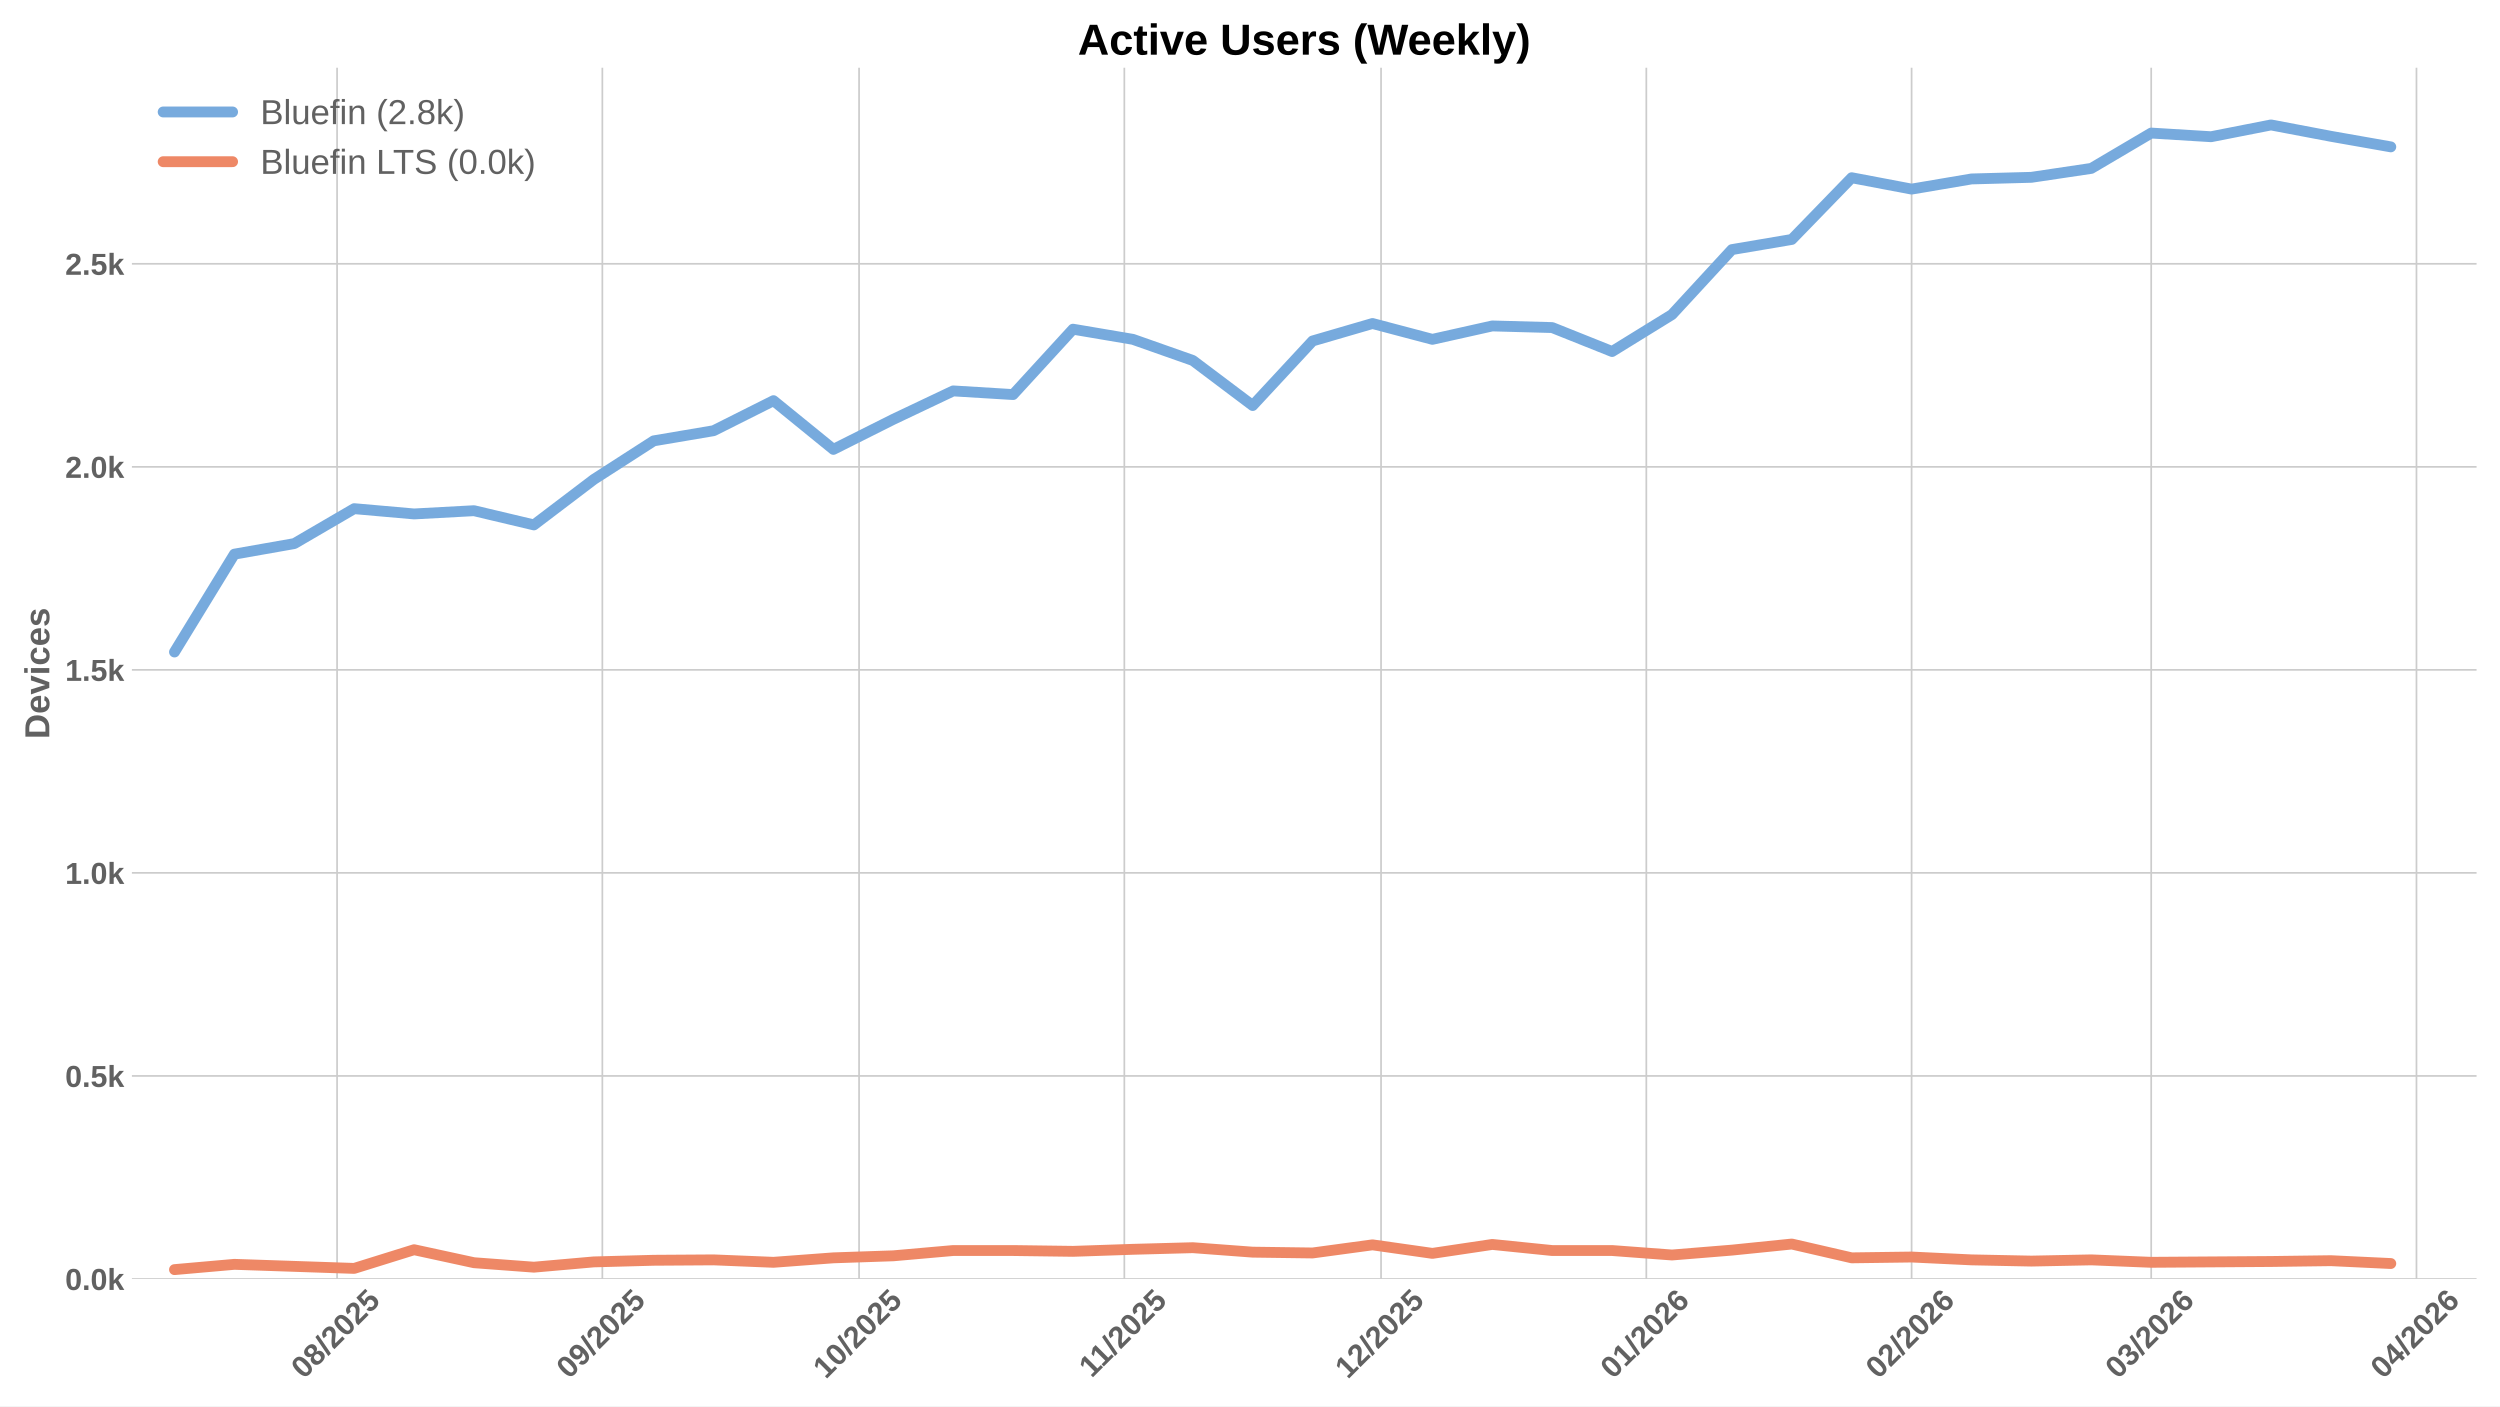
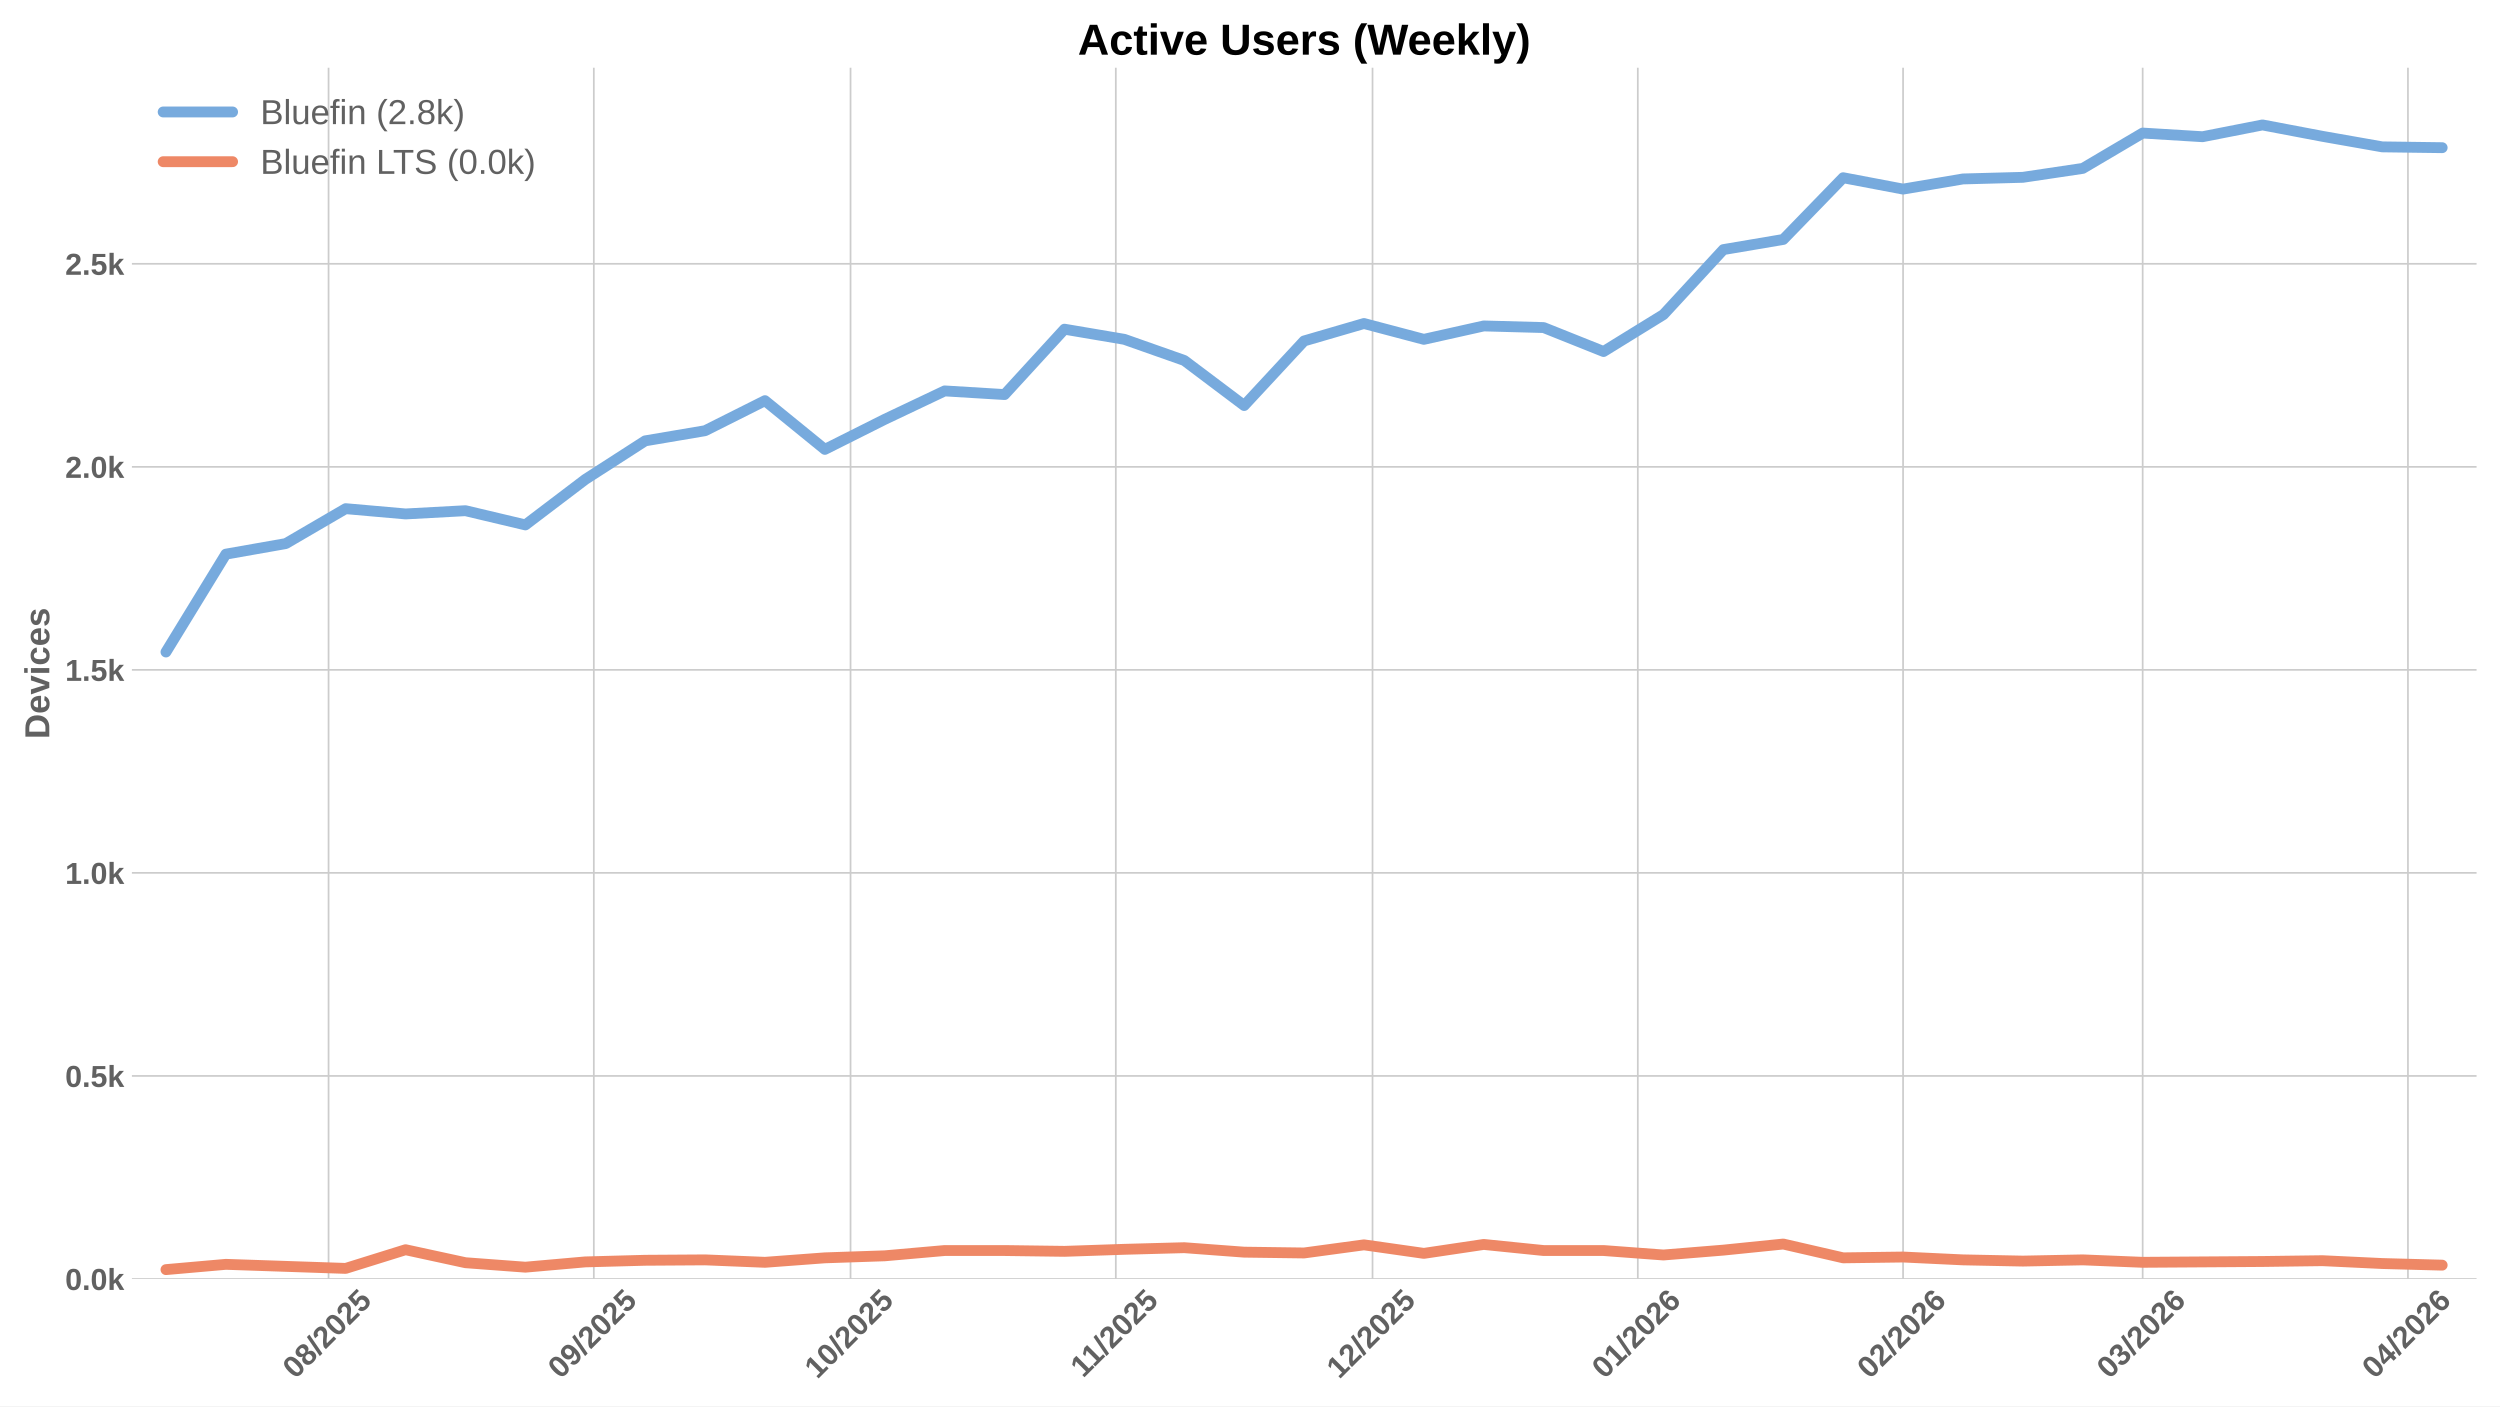
<svg xmlns="http://www.w3.org/2000/svg" xmlns:xlink="http://www.w3.org/1999/xlink" width="1152pt" height="648pt" viewBox="0 0 1152 648" version="1.1">
  <defs>
    <style type="text/css">*{stroke-linejoin: round; stroke-linecap: butt}</style>
  </defs>
  <g id="figure_1">
    <g id="patch_1">
      <path d="M 0 648  L 1152 648  L 1152 0  L 0 0  z " style="fill: #ffffff" />
    </g>
    <g id="axes_1">
      <g id="patch_2">
        <path d="M 60.78 589.343  L 1141.2 589.343  L 1141.2 31.2  L 60.78 31.2  z " style="fill: #ffffff" />
      </g>
      <g id="matplotlib.axis_1">
        <g id="xtick_1">
          <g id="line2d_1">
-             <path d="M 155.326 589.343  L 155.326 31.2  " clip-path="url(#paacdb42470)" style="fill: none; stroke: #cccccc; stroke-width: 0.8; stroke-linecap: round" />
+             <path d="M 151.398 589.343  L 151.398 31.2  " clip-path="url(#p6e1e4abc9f)" style="fill: none; stroke: #cccccc; stroke-width: 0.8; stroke-linecap: round" />
          </g>
          <g id="line2d_2" />
          <g id="text_1">
-             <g style="fill: #616161" transform="translate(139.9954 635.7977) rotate(-45) scale(0.14 -0.14)">
+             <g style="fill: #616161" transform="translate(136.0675 635.7977) rotate(-45) scale(0.14 -0.14)">
              <defs>
                <path id="LiberationSans-Bold-30" d="M 3297 2203  Q 3297 1088 2914 512  Q 2531 -63 1766 -63  Q 253 -63 253 2203  Q 253 2994 418 3494  Q 584 3994 915 4231  Q 1247 4469 1791 4469  Q 2572 4469 2934 3903  Q 3297 3338 3297 2203  z M 2416 2203  Q 2416 2813 2356 3150  Q 2297 3488 2165 3634  Q 2034 3781 1784 3781  Q 1519 3781 1383 3632  Q 1247 3484 1189 3148  Q 1131 2813 1131 2203  Q 1131 1600 1192 1261  Q 1253 922 1386 775  Q 1519 628 1772 628  Q 2022 628 2158 783  Q 2294 938 2355 1278  Q 2416 1619 2416 2203  z " transform="scale(0.015625)" />
                <path id="LiberationSans-Bold-38" d="M 3363 1241  Q 3363 622 2953 279  Q 2544 -63 1784 -63  Q 1031 -63 617 278  Q 203 619 203 1234  Q 203 1656 447 1945  Q 691 2234 1100 2303  L 1100 2316  Q 744 2394 525 2669  Q 306 2944 306 3303  Q 306 3844 689 4156  Q 1072 4469 1772 4469  Q 2488 4469 2870 4164  Q 3253 3859 3253 3297  Q 3253 2938 3036 2666  Q 2819 2394 2453 2322  L 2453 2309  Q 2878 2241 3120 1961  Q 3363 1681 3363 1241  z M 2350 3250  Q 2350 3563 2206 3708  Q 2063 3853 1772 3853  Q 1203 3853 1203 3250  Q 1203 2619 1778 2619  Q 2066 2619 2208 2766  Q 2350 2913 2350 3250  z M 2453 1313  Q 2453 2003 1766 2003  Q 1447 2003 1276 1822  Q 1106 1641 1106 1300  Q 1106 913 1275 734  Q 1444 556 1791 556  Q 2131 556 2292 734  Q 2453 913 2453 1313  z " transform="scale(0.015625)" />
                <path id="LiberationSans-Bold-2f" d="M 63 -128  L 972 4638  L 1716 4638  L 822 -128  L 63 -128  z " transform="scale(0.015625)" />
                <path id="LiberationSans-Bold-32" d="M 222 0  L 222 609  Q 394 988 711 1347  Q 1028 1706 1509 2097  Q 1972 2472 2158 2715  Q 2344 2959 2344 3194  Q 2344 3769 1766 3769  Q 1484 3769 1336 3617  Q 1188 3466 1144 3163  L 259 3213  Q 334 3825 717 4147  Q 1100 4469 1759 4469  Q 2472 4469 2853 4144  Q 3234 3819 3234 3231  Q 3234 2922 3112 2672  Q 2991 2422 2800 2211  Q 2609 2000 2376 1815  Q 2144 1631 1925 1456  Q 1706 1281 1526 1103  Q 1347 925 1259 722  L 3303 722  L 3303 0  L 222 0  z " transform="scale(0.015625)" />
                <path id="LiberationSans-Bold-35" d="M 3381 1466  Q 3381 766 2945 351  Q 2509 -63 1750 -63  Q 1088 -63 689 235  Q 291 534 197 1100  L 1075 1172  Q 1144 891 1319 762  Q 1494 634 1759 634  Q 2088 634 2283 843  Q 2478 1053 2478 1447  Q 2478 1794 2293 2001  Q 2109 2209 1778 2209  Q 1413 2209 1181 1925  L 325 1925  L 478 4403  L 3125 4403  L 3125 3750  L 1275 3750  L 1203 2638  Q 1522 2919 2000 2919  Q 2628 2919 3004 2528  Q 3381 2138 3381 1466  z " transform="scale(0.015625)" />
              </defs>
              <use xlink:href="#LiberationSans-Bold-30" />
              <use xlink:href="#LiberationSans-Bold-38" transform="translate(55.61523 0)" />
              <use xlink:href="#LiberationSans-Bold-2f" transform="translate(111.2305 0)" />
              <use xlink:href="#LiberationSans-Bold-32" transform="translate(139.0137 0)" />
              <use xlink:href="#LiberationSans-Bold-30" transform="translate(194.6289 0)" />
              <use xlink:href="#LiberationSans-Bold-32" transform="translate(250.2441 0)" />
              <use xlink:href="#LiberationSans-Bold-35" transform="translate(305.8594 0)" />
            </g>
          </g>
        </g>
        <g id="xtick_2">
          <g id="line2d_3">
-             <path d="M 277.563 589.343  L 277.563 31.2  " clip-path="url(#paacdb42470)" style="fill: none; stroke: #cccccc; stroke-width: 0.8; stroke-linecap: round" />
+             <path d="M 273.635 589.343  L 273.635 31.2  " clip-path="url(#p6e1e4abc9f)" style="fill: none; stroke: #cccccc; stroke-width: 0.8; stroke-linecap: round" />
          </g>
          <g id="line2d_4" />
          <g id="text_2">
-             <g style="fill: #616161" transform="translate(262.2327 635.7977) rotate(-45) scale(0.14 -0.14)">
+             <g style="fill: #616161" transform="translate(258.3048 635.7977) rotate(-45) scale(0.14 -0.14)">
              <defs>
                <path id="LiberationSans-Bold-39" d="M 3322 2272  Q 3322 1100 2894 518  Q 2466 -63 1678 -63  Q 1097 -63 767 185  Q 438 434 300 972  L 1125 1088  Q 1247 628 1688 628  Q 2056 628 2254 981  Q 2453 1334 2459 2028  Q 2341 1794 2070 1661  Q 1800 1528 1488 1528  Q 906 1528 564 1923  Q 222 2319 222 2994  Q 222 3688 623 4078  Q 1025 4469 1759 4469  Q 2550 4469 2936 3920  Q 3322 3372 3322 2272  z M 2394 2888  Q 2394 3297 2214 3539  Q 2034 3781 1738 3781  Q 1447 3781 1280 3570  Q 1113 3359 1113 2988  Q 1113 2622 1278 2401  Q 1444 2181 1741 2181  Q 2022 2181 2208 2373  Q 2394 2566 2394 2888  z " transform="scale(0.015625)" />
              </defs>
              <use xlink:href="#LiberationSans-Bold-30" />
              <use xlink:href="#LiberationSans-Bold-39" transform="translate(55.61523 0)" />
              <use xlink:href="#LiberationSans-Bold-2f" transform="translate(111.2305 0)" />
              <use xlink:href="#LiberationSans-Bold-32" transform="translate(139.0137 0)" />
              <use xlink:href="#LiberationSans-Bold-30" transform="translate(194.6289 0)" />
              <use xlink:href="#LiberationSans-Bold-32" transform="translate(250.2441 0)" />
              <use xlink:href="#LiberationSans-Bold-35" transform="translate(305.8594 0)" />
            </g>
          </g>
        </g>
        <g id="xtick_3">
          <g id="line2d_5">
-             <path d="M 395.857 589.343  L 395.857 31.2  " clip-path="url(#paacdb42470)" style="fill: none; stroke: #cccccc; stroke-width: 0.8; stroke-linecap: round" />
+             <path d="M 391.929 589.343  L 391.929 31.2  " clip-path="url(#p6e1e4abc9f)" style="fill: none; stroke: #cccccc; stroke-width: 0.8; stroke-linecap: round" />
          </g>
          <g id="line2d_6" />
          <g id="text_3">
-             <g style="fill: #616161" transform="translate(380.5268 635.7977) rotate(-45) scale(0.14 -0.14)">
+             <g style="fill: #616161" transform="translate(376.5989 635.7977) rotate(-45) scale(0.14 -0.14)">
              <defs>
                <path id="LiberationSans-Bold-31" d="M 403 0  L 403 653  L 1494 653  L 1494 3656  L 438 2997  L 438 3688  L 1541 4403  L 2372 4403  L 2372 653  L 3381 653  L 3381 0  L 403 0  z " transform="scale(0.015625)" />
              </defs>
              <use xlink:href="#LiberationSans-Bold-31" />
              <use xlink:href="#LiberationSans-Bold-30" transform="translate(55.61523 0)" />
              <use xlink:href="#LiberationSans-Bold-2f" transform="translate(111.2305 0)" />
              <use xlink:href="#LiberationSans-Bold-32" transform="translate(139.0137 0)" />
              <use xlink:href="#LiberationSans-Bold-30" transform="translate(194.6289 0)" />
              <use xlink:href="#LiberationSans-Bold-32" transform="translate(250.2441 0)" />
              <use xlink:href="#LiberationSans-Bold-35" transform="translate(305.8594 0)" />
            </g>
          </g>
        </g>
        <g id="xtick_4">
          <g id="line2d_7">
-             <path d="M 518.094 589.343  L 518.094 31.2  " clip-path="url(#paacdb42470)" style="fill: none; stroke: #cccccc; stroke-width: 0.8; stroke-linecap: round" />
+             <path d="M 514.167 589.343  L 514.167 31.2  " clip-path="url(#p6e1e4abc9f)" style="fill: none; stroke: #cccccc; stroke-width: 0.8; stroke-linecap: round" />
          </g>
          <g id="line2d_8" />
          <g id="text_4">
-             <g style="fill: #616161" transform="translate(503.0364 635.2532) rotate(-45) scale(0.14 -0.14)">
+             <g style="fill: #616161" transform="translate(499.1085 635.2532) rotate(-45) scale(0.14 -0.14)">
              <use xlink:href="#LiberationSans-Bold-31" />
              <use xlink:href="#LiberationSans-Bold-31" transform="translate(50.11523 0)" />
              <use xlink:href="#LiberationSans-Bold-2f" transform="translate(105.7305 0)" />
              <use xlink:href="#LiberationSans-Bold-32" transform="translate(133.5137 0)" />
              <use xlink:href="#LiberationSans-Bold-30" transform="translate(189.1289 0)" />
              <use xlink:href="#LiberationSans-Bold-32" transform="translate(244.7441 0)" />
              <use xlink:href="#LiberationSans-Bold-35" transform="translate(300.3594 0)" />
            </g>
          </g>
        </g>
        <g id="xtick_5">
          <g id="line2d_9">
-             <path d="M 636.389 589.343  L 636.389 31.2  " clip-path="url(#paacdb42470)" style="fill: none; stroke: #cccccc; stroke-width: 0.8; stroke-linecap: round" />
+             <path d="M 632.461 589.343  L 632.461 31.2  " clip-path="url(#p6e1e4abc9f)" style="fill: none; stroke: #cccccc; stroke-width: 0.8; stroke-linecap: round" />
          </g>
          <g id="line2d_10" />
          <g id="text_5">
-             <g style="fill: #616161" transform="translate(621.0583 635.7977) rotate(-45) scale(0.14 -0.14)">
+             <g style="fill: #616161" transform="translate(617.1304 635.7977) rotate(-45) scale(0.14 -0.14)">
              <use xlink:href="#LiberationSans-Bold-31" />
              <use xlink:href="#LiberationSans-Bold-32" transform="translate(55.61523 0)" />
              <use xlink:href="#LiberationSans-Bold-2f" transform="translate(111.2305 0)" />
              <use xlink:href="#LiberationSans-Bold-32" transform="translate(139.0137 0)" />
              <use xlink:href="#LiberationSans-Bold-30" transform="translate(194.6289 0)" />
              <use xlink:href="#LiberationSans-Bold-32" transform="translate(250.2441 0)" />
              <use xlink:href="#LiberationSans-Bold-35" transform="translate(305.8594 0)" />
            </g>
          </g>
        </g>
        <g id="xtick_6">
          <g id="line2d_11">
-             <path d="M 758.626 589.343  L 758.626 31.2  " clip-path="url(#paacdb42470)" style="fill: none; stroke: #cccccc; stroke-width: 0.8; stroke-linecap: round" />
+             <path d="M 754.698 589.343  L 754.698 31.2  " clip-path="url(#p6e1e4abc9f)" style="fill: none; stroke: #cccccc; stroke-width: 0.8; stroke-linecap: round" />
          </g>
          <g id="line2d_12" />
          <g id="text_6">
-             <g style="fill: #616161" transform="translate(743.2956 635.7977) rotate(-45) scale(0.14 -0.14)">
+             <g style="fill: #616161" transform="translate(739.3677 635.7977) rotate(-45) scale(0.14 -0.14)">
              <defs>
                <path id="LiberationSans-Bold-36" d="M 3328 1441  Q 3328 738 2934 337  Q 2541 -63 1847 -63  Q 1069 -63 651 482  Q 234 1028 234 2100  Q 234 3278 657 3873  Q 1081 4469 1869 4469  Q 2428 4469 2751 4222  Q 3075 3975 3209 3456  L 2381 3341  Q 2263 3775 1850 3775  Q 1497 3775 1295 3422  Q 1094 3069 1094 2350  Q 1234 2584 1484 2709  Q 1734 2834 2050 2834  Q 2641 2834 2984 2459  Q 3328 2084 3328 1441  z M 2447 1416  Q 2447 1791 2273 1989  Q 2100 2188 1797 2188  Q 1506 2188 1331 2002  Q 1156 1816 1156 1509  Q 1156 1125 1339 873  Q 1522 622 1819 622  Q 2116 622 2281 833  Q 2447 1044 2447 1416  z " transform="scale(0.015625)" />
              </defs>
              <use xlink:href="#LiberationSans-Bold-30" />
              <use xlink:href="#LiberationSans-Bold-31" transform="translate(55.61523 0)" />
              <use xlink:href="#LiberationSans-Bold-2f" transform="translate(111.2305 0)" />
              <use xlink:href="#LiberationSans-Bold-32" transform="translate(139.0137 0)" />
              <use xlink:href="#LiberationSans-Bold-30" transform="translate(194.6289 0)" />
              <use xlink:href="#LiberationSans-Bold-32" transform="translate(250.2441 0)" />
              <use xlink:href="#LiberationSans-Bold-36" transform="translate(305.8594 0)" />
            </g>
          </g>
        </g>
        <g id="xtick_7">
          <g id="line2d_13">
-             <path d="M 880.863 589.343  L 880.863 31.2  " clip-path="url(#paacdb42470)" style="fill: none; stroke: #cccccc; stroke-width: 0.8; stroke-linecap: round" />
+             <path d="M 876.935 589.343  L 876.935 31.2  " clip-path="url(#p6e1e4abc9f)" style="fill: none; stroke: #cccccc; stroke-width: 0.8; stroke-linecap: round" />
          </g>
          <g id="line2d_14" />
          <g id="text_7">
-             <g style="fill: #616161" transform="translate(865.5329 635.7977) rotate(-45) scale(0.14 -0.14)">
+             <g style="fill: #616161" transform="translate(861.605 635.7977) rotate(-45) scale(0.14 -0.14)">
              <use xlink:href="#LiberationSans-Bold-30" />
              <use xlink:href="#LiberationSans-Bold-32" transform="translate(55.61523 0)" />
              <use xlink:href="#LiberationSans-Bold-2f" transform="translate(111.2305 0)" />
              <use xlink:href="#LiberationSans-Bold-32" transform="translate(139.0137 0)" />
              <use xlink:href="#LiberationSans-Bold-30" transform="translate(194.6289 0)" />
              <use xlink:href="#LiberationSans-Bold-32" transform="translate(250.2441 0)" />
              <use xlink:href="#LiberationSans-Bold-36" transform="translate(305.8594 0)" />
            </g>
          </g>
        </g>
        <g id="xtick_8">
          <g id="line2d_15">
-             <path d="M 991.271 589.343  L 991.271 31.2  " clip-path="url(#paacdb42470)" style="fill: none; stroke: #cccccc; stroke-width: 0.8; stroke-linecap: round" />
+             <path d="M 987.343 589.343  L 987.343 31.2  " clip-path="url(#p6e1e4abc9f)" style="fill: none; stroke: #cccccc; stroke-width: 0.8; stroke-linecap: round" />
          </g>
          <g id="line2d_16" />
          <g id="text_8">
-             <g style="fill: #616161" transform="translate(975.9408 635.7977) rotate(-45) scale(0.14 -0.14)">
+             <g style="fill: #616161" transform="translate(972.0129 635.7977) rotate(-45) scale(0.14 -0.14)">
              <defs>
                <path id="LiberationSans-Bold-33" d="M 3328 1222  Q 3328 603 2922 265  Q 2516 -72 1766 -72  Q 1056 -72 637 254  Q 219 581 147 1197  L 1041 1275  Q 1125 641 1763 641  Q 2078 641 2253 797  Q 2428 953 2428 1275  Q 2428 1569 2215 1725  Q 2003 1881 1584 1881  L 1278 1881  L 1278 2591  L 1566 2591  Q 1944 2591 2134 2745  Q 2325 2900 2325 3188  Q 2325 3459 2173 3614  Q 2022 3769 1731 3769  Q 1459 3769 1292 3619  Q 1125 3469 1100 3194  L 222 3256  Q 291 3825 694 4147  Q 1097 4469 1747 4469  Q 2438 4469 2827 4158  Q 3216 3847 3216 3297  Q 3216 2884 2973 2618  Q 2731 2353 2275 2266  L 2275 2253  Q 2781 2194 3054 1920  Q 3328 1647 3328 1222  z " transform="scale(0.015625)" />
              </defs>
              <use xlink:href="#LiberationSans-Bold-30" />
              <use xlink:href="#LiberationSans-Bold-33" transform="translate(55.61523 0)" />
              <use xlink:href="#LiberationSans-Bold-2f" transform="translate(111.2305 0)" />
              <use xlink:href="#LiberationSans-Bold-32" transform="translate(139.0137 0)" />
              <use xlink:href="#LiberationSans-Bold-30" transform="translate(194.6289 0)" />
              <use xlink:href="#LiberationSans-Bold-32" transform="translate(250.2441 0)" />
              <use xlink:href="#LiberationSans-Bold-36" transform="translate(305.8594 0)" />
            </g>
          </g>
        </g>
        <g id="xtick_9">
          <g id="line2d_17">
-             <path d="M 1113.508 589.343  L 1113.508 31.2  " clip-path="url(#paacdb42470)" style="fill: none; stroke: #cccccc; stroke-width: 0.8; stroke-linecap: round" />
+             <path d="M 1109.58 589.343  L 1109.58 31.2  " clip-path="url(#p6e1e4abc9f)" style="fill: none; stroke: #cccccc; stroke-width: 0.8; stroke-linecap: round" />
          </g>
          <g id="line2d_18" />
          <g id="text_9">
-             <g style="fill: #616161" transform="translate(1098.178 635.7977) rotate(-45) scale(0.14 -0.14)">
+             <g style="fill: #616161" transform="translate(1094.25 635.7977) rotate(-45) scale(0.14 -0.14)">
              <defs>
                <path id="LiberationSans-Bold-34" d="M 2938 897  L 2938 0  L 2100 0  L 2100 897  L 97 897  L 97 1556  L 1956 4403  L 2938 4403  L 2938 1550  L 3525 1550  L 3525 897  L 2938 897  z M 2100 2991  Q 2100 3159 2111 3356  Q 2122 3553 2128 3609  Q 2047 3434 1834 3103  L 813 1550  L 2100 1550  L 2100 2991  z " transform="scale(0.015625)" />
              </defs>
              <use xlink:href="#LiberationSans-Bold-30" />
              <use xlink:href="#LiberationSans-Bold-34" transform="translate(55.61523 0)" />
              <use xlink:href="#LiberationSans-Bold-2f" transform="translate(111.2305 0)" />
              <use xlink:href="#LiberationSans-Bold-32" transform="translate(139.0137 0)" />
              <use xlink:href="#LiberationSans-Bold-30" transform="translate(194.6289 0)" />
              <use xlink:href="#LiberationSans-Bold-32" transform="translate(250.2441 0)" />
              <use xlink:href="#LiberationSans-Bold-36" transform="translate(305.8594 0)" />
            </g>
          </g>
        </g>
      </g>
      <g id="matplotlib.axis_2">
        <g id="ytick_1">
          <g id="line2d_19">
-             <path d="M 60.78 589.343  L 1141.2 589.343  " clip-path="url(#paacdb42470)" style="fill: none; stroke: #cccccc; stroke-width: 0.8; stroke-linecap: round" />
+             <path d="M 60.78 589.343  L 1141.2 589.343  " clip-path="url(#p6e1e4abc9f)" style="fill: none; stroke: #cccccc; stroke-width: 0.8; stroke-linecap: round" />
          </g>
          <g id="line2d_20" />
          <g id="text_10">
            <g style="fill: #616161" transform="translate(30.03469 594.416) scale(0.14 -0.14)">
              <defs>
                <path id="LiberationSans-Bold-2e" d="M 434 0  L 434 953  L 1338 953  L 1338 0  L 434 0  z " transform="scale(0.015625)" />
                <path id="LiberationSans-Bold-6b" d="M 2606 0  L 1703 1531  L 1325 1269  L 1325 0  L 447 0  L 447 4638  L 1325 4638  L 1325 1981  L 2531 3381  L 3475 3381  L 2288 2063  L 3566 0  L 2606 0  z " transform="scale(0.015625)" />
              </defs>
              <use xlink:href="#LiberationSans-Bold-30" />
              <use xlink:href="#LiberationSans-Bold-2e" transform="translate(55.61523 0)" />
              <use xlink:href="#LiberationSans-Bold-30" transform="translate(83.39844 0)" />
              <use xlink:href="#LiberationSans-Bold-6b" transform="translate(139.0137 0)" />
            </g>
          </g>
        </g>
        <g id="ytick_2">
          <g id="line2d_21">
-             <path d="M 60.78 495.788  L 1141.2 495.788  " clip-path="url(#paacdb42470)" style="fill: none; stroke: #cccccc; stroke-width: 0.8; stroke-linecap: round" />
+             <path d="M 60.78 495.788  L 1141.2 495.788  " clip-path="url(#p6e1e4abc9f)" style="fill: none; stroke: #cccccc; stroke-width: 0.8; stroke-linecap: round" />
          </g>
          <g id="line2d_22" />
          <g id="text_11">
            <g style="fill: #616161" transform="translate(30.03469 500.8604) scale(0.14 -0.14)">
              <use xlink:href="#LiberationSans-Bold-30" />
              <use xlink:href="#LiberationSans-Bold-2e" transform="translate(55.61523 0)" />
              <use xlink:href="#LiberationSans-Bold-35" transform="translate(83.39844 0)" />
              <use xlink:href="#LiberationSans-Bold-6b" transform="translate(139.0137 0)" />
            </g>
          </g>
        </g>
        <g id="ytick_3">
          <g id="line2d_23">
-             <path d="M 60.78 402.232  L 1141.2 402.232  " clip-path="url(#paacdb42470)" style="fill: none; stroke: #cccccc; stroke-width: 0.8; stroke-linecap: round" />
+             <path d="M 60.78 402.232  L 1141.2 402.232  " clip-path="url(#p6e1e4abc9f)" style="fill: none; stroke: #cccccc; stroke-width: 0.8; stroke-linecap: round" />
          </g>
          <g id="line2d_24" />
          <g id="text_12">
            <g style="fill: #616161" transform="translate(30.03469 407.3049) scale(0.14 -0.14)">
              <use xlink:href="#LiberationSans-Bold-31" />
              <use xlink:href="#LiberationSans-Bold-2e" transform="translate(55.61523 0)" />
              <use xlink:href="#LiberationSans-Bold-30" transform="translate(83.39844 0)" />
              <use xlink:href="#LiberationSans-Bold-6b" transform="translate(139.0137 0)" />
            </g>
          </g>
        </g>
        <g id="ytick_4">
          <g id="line2d_25">
-             <path d="M 60.78 308.676  L 1141.2 308.676  " clip-path="url(#paacdb42470)" style="fill: none; stroke: #cccccc; stroke-width: 0.8; stroke-linecap: round" />
+             <path d="M 60.78 308.676  L 1141.2 308.676  " clip-path="url(#p6e1e4abc9f)" style="fill: none; stroke: #cccccc; stroke-width: 0.8; stroke-linecap: round" />
          </g>
          <g id="line2d_26" />
          <g id="text_13">
            <g style="fill: #616161" transform="translate(30.03469 313.7493) scale(0.14 -0.14)">
              <use xlink:href="#LiberationSans-Bold-31" />
              <use xlink:href="#LiberationSans-Bold-2e" transform="translate(55.61523 0)" />
              <use xlink:href="#LiberationSans-Bold-35" transform="translate(83.39844 0)" />
              <use xlink:href="#LiberationSans-Bold-6b" transform="translate(139.0137 0)" />
            </g>
          </g>
        </g>
        <g id="ytick_5">
          <g id="line2d_27">
-             <path d="M 60.78 215.121  L 1141.2 215.121  " clip-path="url(#paacdb42470)" style="fill: none; stroke: #cccccc; stroke-width: 0.8; stroke-linecap: round" />
+             <path d="M 60.78 215.121  L 1141.2 215.121  " clip-path="url(#p6e1e4abc9f)" style="fill: none; stroke: #cccccc; stroke-width: 0.8; stroke-linecap: round" />
          </g>
          <g id="line2d_28" />
          <g id="text_14">
            <g style="fill: #616161" transform="translate(30.03469 220.1937) scale(0.14 -0.14)">
              <use xlink:href="#LiberationSans-Bold-32" />
              <use xlink:href="#LiberationSans-Bold-2e" transform="translate(55.61523 0)" />
              <use xlink:href="#LiberationSans-Bold-30" transform="translate(83.39844 0)" />
              <use xlink:href="#LiberationSans-Bold-6b" transform="translate(139.0137 0)" />
            </g>
          </g>
        </g>
        <g id="ytick_6">
          <g id="line2d_29">
-             <path d="M 60.78 121.565  L 1141.2 121.565  " clip-path="url(#paacdb42470)" style="fill: none; stroke: #cccccc; stroke-width: 0.8; stroke-linecap: round" />
+             <path d="M 60.78 121.565  L 1141.2 121.565  " clip-path="url(#p6e1e4abc9f)" style="fill: none; stroke: #cccccc; stroke-width: 0.8; stroke-linecap: round" />
          </g>
          <g id="line2d_30" />
          <g id="text_15">
            <g style="fill: #616161" transform="translate(30.03469 126.6381) scale(0.14 -0.14)">
              <use xlink:href="#LiberationSans-Bold-32" />
              <use xlink:href="#LiberationSans-Bold-2e" transform="translate(55.61523 0)" />
              <use xlink:href="#LiberationSans-Bold-35" transform="translate(83.39844 0)" />
              <use xlink:href="#LiberationSans-Bold-6b" transform="translate(139.0137 0)" />
            </g>
          </g>
        </g>
        <g id="text_16">
          <g style="fill: #616161" transform="translate(22.71469 340.5153) rotate(-90) scale(0.16 -0.16)">
            <defs>
              <path id="LiberationSans-Bold-44" d="M 4353 2234  Q 4353 1553 4086 1045  Q 3819 538 3330 269  Q 2841 0 2209 0  L 428 0  L 428 4403  L 2022 4403  Q 3134 4403 3743 3842  Q 4353 3281 4353 2234  z M 3425 2234  Q 3425 2944 3056 3317  Q 2688 3691 2003 3691  L 1350 3691  L 1350 713  L 2131 713  Q 2725 713 3075 1122  Q 3425 1531 3425 2234  z " transform="scale(0.015625)" />
              <path id="LiberationSans-Bold-65" d="M 1831 -63  Q 1069 -63 659 389  Q 250 841 250 1706  Q 250 2544 665 2994  Q 1081 3444 1844 3444  Q 2572 3444 2956 2961  Q 3341 2478 3341 1547  L 3341 1522  L 1172 1522  Q 1172 1028 1355 776  Q 1538 525 1875 525  Q 2341 525 2463 928  L 3291 856  Q 2931 -63 1831 -63  z M 1831 2891  Q 1522 2891 1355 2675  Q 1188 2459 1178 2072  L 2491 2072  Q 2466 2481 2294 2686  Q 2122 2891 1831 2891  z " transform="scale(0.015625)" />
              <path id="LiberationSans-Bold-76" d="M 2284 0  L 1234 0  L 25 3381  L 953 3381  L 1544 1491  Q 1591 1334 1766 709  Q 1797 838 1894 1159  Q 1991 1481 2613 3381  L 3531 3381  L 2284 0  z " transform="scale(0.015625)" />
              <path id="LiberationSans-Bold-69" d="M 447 3991  L 447 4638  L 1325 4638  L 1325 3991  L 447 3991  z M 447 0  L 447 3381  L 1325 3381  L 1325 0  L 447 0  z " transform="scale(0.015625)" />
              <path id="LiberationSans-Bold-63" d="M 1856 -63  Q 1088 -63 669 395  Q 250 853 250 1672  Q 250 2509 672 2976  Q 1094 3444 1869 3444  Q 2466 3444 2856 3144  Q 3247 2844 3347 2316  L 2463 2272  Q 2425 2531 2275 2686  Q 2125 2841 1850 2841  Q 1172 2841 1172 1706  Q 1172 538 1863 538  Q 2113 538 2281 695  Q 2450 853 2491 1166  L 3372 1125  Q 3325 778 3123 506  Q 2922 234 2594 85  Q 2266 -63 1856 -63  z " transform="scale(0.015625)" />
              <path id="LiberationSans-Bold-73" d="M 3297 988  Q 3297 497 2895 217  Q 2494 -63 1784 -63  Q 1088 -63 717 157  Q 347 378 225 844  L 997 959  Q 1063 719 1223 619  Q 1384 519 1784 519  Q 2153 519 2322 612  Q 2491 706 2491 906  Q 2491 1069 2355 1164  Q 2219 1259 1894 1325  Q 1150 1472 890 1598  Q 631 1725 495 1926  Q 359 2128 359 2422  Q 359 2906 732 3176  Q 1106 3447 1791 3447  Q 2394 3447 2761 3212  Q 3128 2978 3219 2534  L 2441 2453  Q 2403 2659 2256 2761  Q 2109 2863 1791 2863  Q 1478 2863 1322 2783  Q 1166 2703 1166 2516  Q 1166 2369 1286 2283  Q 1406 2197 1691 2141  Q 2088 2059 2395 1973  Q 2703 1888 2889 1769  Q 3075 1650 3186 1464  Q 3297 1278 3297 988  z " transform="scale(0.015625)" />
            </defs>
            <use xlink:href="#LiberationSans-Bold-44" />
            <use xlink:href="#LiberationSans-Bold-65" transform="translate(72.2168 0)" />
            <use xlink:href="#LiberationSans-Bold-76" transform="translate(127.832 0)" />
            <use xlink:href="#LiberationSans-Bold-69" transform="translate(183.4473 0)" />
            <use xlink:href="#LiberationSans-Bold-63" transform="translate(211.2305 0)" />
            <use xlink:href="#LiberationSans-Bold-65" transform="translate(266.8457 0)" />
            <use xlink:href="#LiberationSans-Bold-73" transform="translate(322.4609 0)" />
          </g>
        </g>
      </g>
      <g id="line2d_31">
-         <path d="M 80.406 300.444  L 108.008 255.35  L 135.61 250.485  L 163.212 234.393  L 190.814 236.826  L 218.416 235.329  L 246.018 241.878  L 273.62 220.921  L 301.222 203.146  L 328.824 198.468  L 356.426 184.622  L 384.028 207.075  L 411.63 193.229  L 439.232 180.131  L 466.834 181.815  L 494.436 151.69  L 522.038 156.368  L 549.64 166.098  L 577.241 186.867  L 604.843 157.116  L 632.445 149.071  L 660.047 156.368  L 687.649 150.193  L 715.251 150.942  L 742.853 161.981  L 770.455 144.954  L 798.057 115.016  L 825.659 110.339  L 853.261 81.898  L 880.863 87.137  L 908.465 82.459  L 936.067 81.711  L 963.669 77.594  L 991.271 61.316  L 1018.873 63  L 1046.475 57.573  L 1074.077 62.812  L 1101.679 67.677  " clip-path="url(#paacdb42470)" style="fill: none; stroke: #77aadd; stroke-width: 5; stroke-linecap: round" />
+         <path d="M 76.478 300.444  L 104.08 255.35  L 131.682 250.485  L 159.284 234.393  L 186.886 236.826  L 214.488 235.329  L 242.09 241.878  L 269.692 220.921  L 297.294 203.146  L 324.896 198.468  L 352.498 184.622  L 380.1 207.075  L 407.702 193.229  L 435.304 180.131  L 462.906 181.815  L 490.508 151.69  L 518.11 156.368  L 545.712 166.098  L 573.314 186.867  L 600.916 157.116  L 628.518 149.071  L 656.12 156.368  L 683.721 150.193  L 711.323 150.942  L 738.925 161.981  L 766.527 144.954  L 794.129 115.016  L 821.731 110.339  L 849.333 81.898  L 876.935 87.137  L 904.537 82.459  L 932.139 81.711  L 959.741 77.594  L 987.343 61.316  L 1014.945 63  L 1042.547 57.573  L 1070.149 62.812  L 1097.751 67.677  L 1125.353 68.052  " clip-path="url(#p6e1e4abc9f)" style="fill: none; stroke: #77aadd; stroke-width: 5; stroke-linecap: round" />
      </g>
      <g id="line2d_32">
-         <path d="M 80.406 585.04  L 108.008 582.607  L 135.61 583.543  L 163.212 584.478  L 190.814 575.871  L 218.416 581.859  L 246.018 583.917  L 273.62 581.485  L 301.222 580.736  L 328.824 580.549  L 356.426 581.672  L 384.028 579.613  L 411.63 578.678  L 439.232 576.245  L 466.834 576.245  L 494.436 576.62  L 522.038 575.684  L 549.64 574.936  L 577.241 576.994  L 604.843 577.368  L 632.445 573.626  L 660.047 577.555  L 687.649 573.439  L 715.251 576.245  L 742.853 576.245  L 770.455 578.304  L 798.057 576.058  L 825.659 573.252  L 853.261 579.613  L 880.863 579.239  L 908.465 580.549  L 936.067 581.11  L 963.669 580.549  L 991.271 581.672  L 1018.873 581.485  L 1046.475 581.297  L 1074.077 580.923  L 1101.679 582.233  " clip-path="url(#paacdb42470)" style="fill: none; stroke: #ee8866; stroke-width: 5; stroke-linecap: round" />
+         <path d="M 76.478 585.04  L 104.08 582.607  L 131.682 583.543  L 159.284 584.478  L 186.886 575.871  L 214.488 581.859  L 242.09 583.917  L 269.692 581.485  L 297.294 580.736  L 324.896 580.549  L 352.498 581.672  L 380.1 579.613  L 407.702 578.678  L 435.304 576.245  L 462.906 576.245  L 490.508 576.62  L 518.11 575.684  L 545.712 574.936  L 573.314 576.994  L 600.916 577.368  L 628.518 573.626  L 656.12 577.555  L 683.721 573.439  L 711.323 576.245  L 738.925 576.245  L 766.527 578.304  L 794.129 576.058  L 821.731 573.252  L 849.333 579.613  L 876.935 579.239  L 904.537 580.549  L 932.139 581.11  L 959.741 580.549  L 987.343 581.672  L 1014.945 581.485  L 1042.547 581.297  L 1070.149 580.923  L 1097.751 582.233  L 1125.353 582.981  " clip-path="url(#p6e1e4abc9f)" style="fill: none; stroke: #ee8866; stroke-width: 5; stroke-linecap: round" />
      </g>
      <g id="patch_3">
        <path d="M 60.78 589.343  L 60.78 31.2  " style="fill: none" />
      </g>
      <g id="patch_4">
        <path d="M 1141.2 589.343  L 1141.2 31.2  " style="fill: none" />
      </g>
      <g id="patch_5">
        <path d="M 60.78 589.343  L 1141.2 589.343  " style="fill: none" />
      </g>
      <g id="patch_6">
        <path d="M 60.78 31.2  L 1141.2 31.2  " style="fill: none" />
      </g>
      <g id="text_17">
        <g transform="translate(496.6791 25.2) scale(0.2 -0.2)">
          <defs>
            <path id="LiberationSans-Bold-41" d="M 3541 0  L 3150 1125  L 1472 1125  L 1081 0  L 159 0  L 1766 4403  L 2853 4403  L 4453 0  L 3541 0  z M 2309 3725  L 2291 3656  Q 2259 3544 2215 3400  Q 2172 3256 1678 1819  L 2944 1819  L 2509 3084  L 2375 3509  L 2309 3725  z " transform="scale(0.015625)" />
            <path id="LiberationSans-Bold-74" d="M 1313 -56  Q 925 -56 715 155  Q 506 366 506 794  L 506 2788  L 78 2788  L 78 3381  L 550 3381  L 825 4175  L 1375 4175  L 1375 3381  L 2016 3381  L 2016 2788  L 1375 2788  L 1375 1031  Q 1375 784 1469 667  Q 1563 550 1759 550  Q 1863 550 2053 594  L 2053 50  Q 1728 -56 1313 -56  z " transform="scale(0.015625)" />
            <path id="LiberationSans-Bold-20" transform="scale(0.015625)" />
            <path id="LiberationSans-Bold-55" d="M 2259 -63  Q 1350 -63 867 381  Q 384 825 384 1650  L 384 4403  L 1306 4403  L 1306 1722  Q 1306 1200 1554 929  Q 1803 659 2284 659  Q 2778 659 3043 942  Q 3309 1225 3309 1753  L 3309 4403  L 4231 4403  L 4231 1697  Q 4231 859 3714 398  Q 3197 -63 2259 -63  z " transform="scale(0.015625)" />
            <path id="LiberationSans-Bold-72" d="M 447 0  L 447 2588  Q 447 2866 439 3052  Q 431 3238 422 3381  L 1259 3381  Q 1269 3325 1284 3039  Q 1300 2753 1300 2659  L 1313 2659  Q 1441 3016 1541 3161  Q 1641 3306 1778 3376  Q 1916 3447 2122 3447  Q 2291 3447 2394 3400  L 2394 2666  Q 2181 2713 2019 2713  Q 1691 2713 1508 2447  Q 1325 2181 1325 1659  L 1325 0  L 447 0  z " transform="scale(0.015625)" />
            <path id="LiberationSans-Bold-28" d="M 1247 -1328  Q 756 -622 537 81  Q 319 784 319 1659  Q 319 2531 537 3232  Q 756 3934 1247 4638  L 2125 4638  Q 1631 3925 1407 3219  Q 1184 2513 1184 1656  Q 1184 803 1406 101  Q 1628 -600 2125 -1328  L 1247 -1328  z " transform="scale(0.015625)" />
            <path id="LiberationSans-Bold-57" d="M 4897 0  L 3803 0  L 3206 2547  Q 3097 2997 3022 3488  Q 2947 3078 2900 2864  Q 2853 2650 2234 0  L 1141 0  L 6 4403  L 941 4403  L 1578 1559  L 1722 872  Q 1809 1306 1892 1701  Q 1975 2097 2516 4403  L 3547 4403  L 4103 2059  Q 4169 1797 4325 872  L 4403 1234  L 4569 1953  L 5100 4403  L 6034 4403  L 4897 0  z " transform="scale(0.015625)" />
            <path id="LiberationSans-Bold-6c" d="M 447 0  L 447 4638  L 1325 4638  L 1325 0  L 447 0  z " transform="scale(0.015625)" />
            <path id="LiberationSans-Bold-79" d="M 884 -1328  Q 569 -1328 331 -1288  L 331 -663  Q 497 -688 634 -688  Q 822 -688 945 -628  Q 1069 -569 1167 -431  Q 1266 -294 1388 34  L 50 3381  L 978 3381  L 1509 1797  Q 1634 1456 1825 753  L 1903 1050  L 2106 1784  L 2606 3381  L 3525 3381  L 2188 -178  Q 1919 -828 1630 -1078  Q 1341 -1328 884 -1328  z " transform="scale(0.015625)" />
            <path id="LiberationSans-Bold-29" d="M 6 -1328  Q 506 -597 726 101  Q 947 800 947 1656  Q 947 2516 722 3223  Q 497 3931 6 4638  L 884 4638  Q 1378 3928 1595 3225  Q 1813 2522 1813 1659  Q 1813 791 1595 87  Q 1378 -616 884 -1328  L 6 -1328  z " transform="scale(0.015625)" />
          </defs>
          <use xlink:href="#LiberationSans-Bold-41" />
          <use xlink:href="#LiberationSans-Bold-63" transform="translate(72.2168 0)" />
          <use xlink:href="#LiberationSans-Bold-74" transform="translate(127.832 0)" />
          <use xlink:href="#LiberationSans-Bold-69" transform="translate(161.1328 0)" />
          <use xlink:href="#LiberationSans-Bold-76" transform="translate(188.916 0)" />
          <use xlink:href="#LiberationSans-Bold-65" transform="translate(244.5312 0)" />
          <use xlink:href="#LiberationSans-Bold-20" transform="translate(300.1465 0)" />
          <use xlink:href="#LiberationSans-Bold-55" transform="translate(327.9297 0)" />
          <use xlink:href="#LiberationSans-Bold-73" transform="translate(400.1465 0)" />
          <use xlink:href="#LiberationSans-Bold-65" transform="translate(455.7617 0)" />
          <use xlink:href="#LiberationSans-Bold-72" transform="translate(511.377 0)" />
          <use xlink:href="#LiberationSans-Bold-73" transform="translate(550.293 0)" />
          <use xlink:href="#LiberationSans-Bold-20" transform="translate(605.9082 0)" />
          <use xlink:href="#LiberationSans-Bold-28" transform="translate(633.6914 0)" />
          <use xlink:href="#LiberationSans-Bold-57" transform="translate(666.9922 0)" />
          <use xlink:href="#LiberationSans-Bold-65" transform="translate(759.627 0)" />
          <use xlink:href="#LiberationSans-Bold-65" transform="translate(815.2422 0)" />
          <use xlink:href="#LiberationSans-Bold-6b" transform="translate(870.8574 0)" />
          <use xlink:href="#LiberationSans-Bold-6c" transform="translate(926.4727 0)" />
          <use xlink:href="#LiberationSans-Bold-79" transform="translate(954.2559 0)" />
          <use xlink:href="#LiberationSans-Bold-29" transform="translate(1009.871 0)" />
        </g>
      </g>
      <g id="legend_1">
        <g id="line2d_33">
          <path d="M 75.18 51.595  L 91.18 51.595  L 107.18 51.595  " style="fill: none; stroke: #77aadd; stroke-width: 5; stroke-linecap: round" />
        </g>
        <g id="text_18">
          <g style="fill: #616161" transform="translate(119.98 57.195) scale(0.16 -0.16)">
            <defs>
              <path id="LiberationSans-42" d="M 3931 1241  Q 3931 653 3503 326  Q 3075 0 2313 0  L 525 0  L 525 4403  L 2125 4403  Q 3675 4403 3675 3334  Q 3675 2944 3456 2678  Q 3238 2413 2838 2322  Q 3363 2259 3647 1970  Q 3931 1681 3931 1241  z M 3075 3263  Q 3075 3619 2831 3772  Q 2588 3925 2125 3925  L 1122 3925  L 1122 2531  L 2125 2531  Q 2603 2531 2839 2711  Q 3075 2891 3075 3263  z M 3328 1288  Q 3328 2066 2234 2066  L 1122 2066  L 1122 478  L 2281 478  Q 2828 478 3078 681  Q 3328 884 3328 1288  z " transform="scale(0.015625)" />
              <path id="LiberationSans-6c" d="M 431 0  L 431 4638  L 994 4638  L 994 0  L 431 0  z " transform="scale(0.015625)" />
              <path id="LiberationSans-75" d="M 981 3381  L 981 1238  Q 981 903 1047 718  Q 1113 534 1256 453  Q 1400 372 1678 372  Q 2084 372 2318 650  Q 2553 928 2553 1422  L 2553 3381  L 3116 3381  L 3116 722  Q 3116 131 3134 0  L 2603 0  Q 2600 16 2597 84  Q 2594 153 2589 242  Q 2584 331 2578 578  L 2569 578  Q 2375 228 2120 82  Q 1866 -63 1488 -63  Q 931 -63 673 214  Q 416 491 416 1128  L 416 3381  L 981 3381  z " transform="scale(0.015625)" />
              <path id="LiberationSans-65" d="M 863 1572  Q 863 991 1103 675  Q 1344 359 1806 359  Q 2172 359 2392 506  Q 2613 653 2691 878  L 3184 738  Q 2881 -63 1806 -63  Q 1056 -63 664 384  Q 272 831 272 1713  Q 272 2550 664 2997  Q 1056 3444 1784 3444  Q 3275 3444 3275 1647  L 3275 1572  L 863 1572  z M 2694 2003  Q 2647 2538 2422 2783  Q 2197 3028 1775 3028  Q 1366 3028 1127 2754  Q 888 2481 869 2003  L 2694 2003  z " transform="scale(0.015625)" />
              <path id="LiberationSans-66" d="M 1128 2972  L 1128 0  L 566 0  L 566 2972  L 91 2972  L 91 3381  L 566 3381  L 566 3763  Q 566 4225 769 4428  Q 972 4631 1391 4631  Q 1625 4631 1788 4594  L 1788 4166  Q 1647 4191 1538 4191  Q 1322 4191 1225 4081  Q 1128 3972 1128 3684  L 1128 3381  L 1788 3381  L 1788 2972  L 1128 2972  z " transform="scale(0.015625)" />
              <path id="LiberationSans-69" d="M 428 4100  L 428 4638  L 991 4638  L 991 4100  L 428 4100  z M 428 0  L 428 3381  L 991 3381  L 991 0  L 428 0  z " transform="scale(0.015625)" />
              <path id="LiberationSans-6e" d="M 2578 0  L 2578 2144  Q 2578 2478 2512 2662  Q 2447 2847 2303 2928  Q 2159 3009 1881 3009  Q 1475 3009 1240 2731  Q 1006 2453 1006 1959  L 1006 0  L 444 0  L 444 2659  Q 444 3250 425 3381  L 956 3381  Q 959 3366 962 3297  Q 966 3228 970 3139  Q 975 3050 981 2803  L 991 2803  Q 1184 3153 1439 3298  Q 1694 3444 2072 3444  Q 2628 3444 2886 3167  Q 3144 2891 3144 2253  L 3144 0  L 2578 0  z " transform="scale(0.015625)" />
              <path id="LiberationSans-20" transform="scale(0.015625)" />
              <path id="LiberationSans-28" d="M 397 1663  Q 397 2566 680 3284  Q 963 4003 1550 4638  L 2094 4638  Q 1509 3988 1236 3256  Q 963 2525 963 1656  Q 963 791 1233 62  Q 1503 -666 2094 -1325  L 1550 -1325  Q 959 -688 678 32  Q 397 753 397 1650  L 397 1663  z " transform="scale(0.015625)" />
              <path id="LiberationSans-32" d="M 322 0  L 322 397  Q 481 763 711 1042  Q 941 1322 1194 1548  Q 1447 1775 1695 1969  Q 1944 2163 2144 2356  Q 2344 2550 2467 2762  Q 2591 2975 2591 3244  Q 2591 3606 2378 3806  Q 2166 4006 1788 4006  Q 1428 4006 1195 3811  Q 963 3616 922 3263  L 347 3316  Q 409 3844 795 4156  Q 1181 4469 1788 4469  Q 2453 4469 2811 4155  Q 3169 3841 3169 3263  Q 3169 3006 3051 2753  Q 2934 2500 2703 2247  Q 2472 1994 1819 1463  Q 1459 1169 1246 933  Q 1034 697 941 478  L 3238 478  L 3238 0  L 322 0  z " transform="scale(0.015625)" />
              <path id="LiberationSans-2e" d="M 584 0  L 584 684  L 1194 684  L 1194 0  L 584 0  z " transform="scale(0.015625)" />
              <path id="LiberationSans-38" d="M 3281 1228  Q 3281 619 2893 278  Q 2506 -63 1781 -63  Q 1075 -63 676 271  Q 278 606 278 1222  Q 278 1653 525 1947  Q 772 2241 1156 2303  L 1156 2316  Q 797 2400 589 2681  Q 381 2963 381 3341  Q 381 3844 757 4156  Q 1134 4469 1769 4469  Q 2419 4469 2795 4162  Q 3172 3856 3172 3334  Q 3172 2956 2962 2675  Q 2753 2394 2391 2322  L 2391 2309  Q 2813 2241 3047 1952  Q 3281 1663 3281 1228  z M 2588 3303  Q 2588 4050 1769 4050  Q 1372 4050 1164 3862  Q 956 3675 956 3303  Q 956 2925 1170 2726  Q 1384 2528 1775 2528  Q 2172 2528 2380 2711  Q 2588 2894 2588 3303  z M 2697 1281  Q 2697 1691 2453 1898  Q 2209 2106 1769 2106  Q 1341 2106 1100 1882  Q 859 1659 859 1269  Q 859 359 1788 359  Q 2247 359 2472 579  Q 2697 800 2697 1281  z " transform="scale(0.015625)" />
              <path id="LiberationSans-6b" d="M 2550 0  L 1406 1544  L 994 1203  L 994 0  L 431 0  L 431 4638  L 994 4638  L 994 1741  L 2478 3381  L 3138 3381  L 1766 1928  L 3209 0  L 2550 0  z " transform="scale(0.015625)" />
              <path id="LiberationSans-29" d="M 1734 1650  Q 1734 747 1451 28  Q 1169 -691 581 -1325  L 38 -1325  Q 625 -669 897 57  Q 1169 784 1169 1656  Q 1169 2528 895 3256  Q 622 3984 38 4638  L 581 4638  Q 1172 4000 1453 3279  Q 1734 2559 1734 1663  L 1734 1650  z " transform="scale(0.015625)" />
            </defs>
            <use xlink:href="#LiberationSans-42" />
            <use xlink:href="#LiberationSans-6c" transform="translate(66.69922 0)" />
            <use xlink:href="#LiberationSans-75" transform="translate(88.91602 0)" />
            <use xlink:href="#LiberationSans-65" transform="translate(144.5312 0)" />
            <use xlink:href="#LiberationSans-66" transform="translate(200.1465 0)" />
            <use xlink:href="#LiberationSans-69" transform="translate(227.9297 0)" />
            <use xlink:href="#LiberationSans-6e" transform="translate(250.1465 0)" />
            <use xlink:href="#LiberationSans-20" transform="translate(305.7617 0)" />
            <use xlink:href="#LiberationSans-28" transform="translate(333.5449 0)" />
            <use xlink:href="#LiberationSans-32" transform="translate(366.8457 0)" />
            <use xlink:href="#LiberationSans-2e" transform="translate(422.4609 0)" />
            <use xlink:href="#LiberationSans-38" transform="translate(450.2441 0)" />
            <use xlink:href="#LiberationSans-6b" transform="translate(505.8594 0)" />
            <use xlink:href="#LiberationSans-29" transform="translate(555.8594 0)" />
          </g>
        </g>
        <g id="line2d_34">
          <path d="M 75.18 74.51  L 91.18 74.51  L 107.18 74.51  " style="fill: none; stroke: #ee8866; stroke-width: 5; stroke-linecap: round" />
        </g>
        <g id="text_19">
          <g style="fill: #616161" transform="translate(119.98 80.11) scale(0.16 -0.16)">
            <defs>
              <path id="LiberationSans-4c" d="M 525 0  L 525 4403  L 1122 4403  L 1122 488  L 3347 488  L 3347 0  L 525 0  z " transform="scale(0.015625)" />
              <path id="LiberationSans-54" d="M 2250 3916  L 2250 0  L 1656 0  L 1656 3916  L 144 3916  L 144 4403  L 3763 4403  L 3763 3916  L 2250 3916  z " transform="scale(0.015625)" />
              <path id="LiberationSans-53" d="M 3975 1216  Q 3975 606 3498 271  Q 3022 -63 2156 -63  Q 547 -63 291 1056  L 869 1172  Q 969 775 1294 589  Q 1619 403 2178 403  Q 2756 403 3070 601  Q 3384 800 3384 1184  Q 3384 1400 3286 1534  Q 3188 1669 3009 1756  Q 2831 1844 2584 1903  Q 2338 1963 2038 2031  Q 1516 2147 1245 2262  Q 975 2378 819 2520  Q 663 2663 580 2853  Q 497 3044 497 3291  Q 497 3856 930 4162  Q 1363 4469 2169 4469  Q 2919 4469 3316 4239  Q 3713 4009 3872 3456  L 3284 3353  Q 3188 3703 2916 3861  Q 2644 4019 2163 4019  Q 1634 4019 1356 3844  Q 1078 3669 1078 3322  Q 1078 3119 1186 2986  Q 1294 2853 1497 2761  Q 1700 2669 2306 2534  Q 2509 2488 2711 2439  Q 2913 2391 3097 2323  Q 3281 2256 3442 2165  Q 3603 2075 3722 1944  Q 3841 1813 3908 1634  Q 3975 1456 3975 1216  z " transform="scale(0.015625)" />
              <path id="LiberationSans-30" d="M 3309 2203  Q 3309 1100 2920 518  Q 2531 -63 1772 -63  Q 1013 -63 631 515  Q 250 1094 250 2203  Q 250 3338 620 3903  Q 991 4469 1791 4469  Q 2569 4469 2939 3897  Q 3309 3325 3309 2203  z M 2738 2203  Q 2738 3156 2517 3584  Q 2297 4013 1791 4013  Q 1272 4013 1045 3591  Q 819 3169 819 2203  Q 819 1266 1048 831  Q 1278 397 1778 397  Q 2275 397 2506 840  Q 2738 1284 2738 2203  z " transform="scale(0.015625)" />
            </defs>
            <use xlink:href="#LiberationSans-42" />
            <use xlink:href="#LiberationSans-6c" transform="translate(66.69922 0)" />
            <use xlink:href="#LiberationSans-75" transform="translate(88.91602 0)" />
            <use xlink:href="#LiberationSans-65" transform="translate(144.5312 0)" />
            <use xlink:href="#LiberationSans-66" transform="translate(200.1465 0)" />
            <use xlink:href="#LiberationSans-69" transform="translate(227.9297 0)" />
            <use xlink:href="#LiberationSans-6e" transform="translate(250.1465 0)" />
            <use xlink:href="#LiberationSans-20" transform="translate(305.7617 0)" />
            <use xlink:href="#LiberationSans-4c" transform="translate(333.5449 0)" />
            <use xlink:href="#LiberationSans-54" transform="translate(381.7852 0)" />
            <use xlink:href="#LiberationSans-53" transform="translate(442.8691 0)" />
            <use xlink:href="#LiberationSans-20" transform="translate(509.5684 0)" />
            <use xlink:href="#LiberationSans-28" transform="translate(537.3516 0)" />
            <use xlink:href="#LiberationSans-30" transform="translate(570.6523 0)" />
            <use xlink:href="#LiberationSans-2e" transform="translate(626.2676 0)" />
            <use xlink:href="#LiberationSans-30" transform="translate(654.0508 0)" />
            <use xlink:href="#LiberationSans-6b" transform="translate(709.666 0)" />
            <use xlink:href="#LiberationSans-29" transform="translate(759.666 0)" />
          </g>
        </g>
      </g>
    </g>
  </g>
  <defs>
-     <clipPath id="paacdb42470">
+     <clipPath id="p6e1e4abc9f">
      <rect x="60.78" y="31.2" width="1080.42" height="558.143" />
    </clipPath>
  </defs>
</svg>
